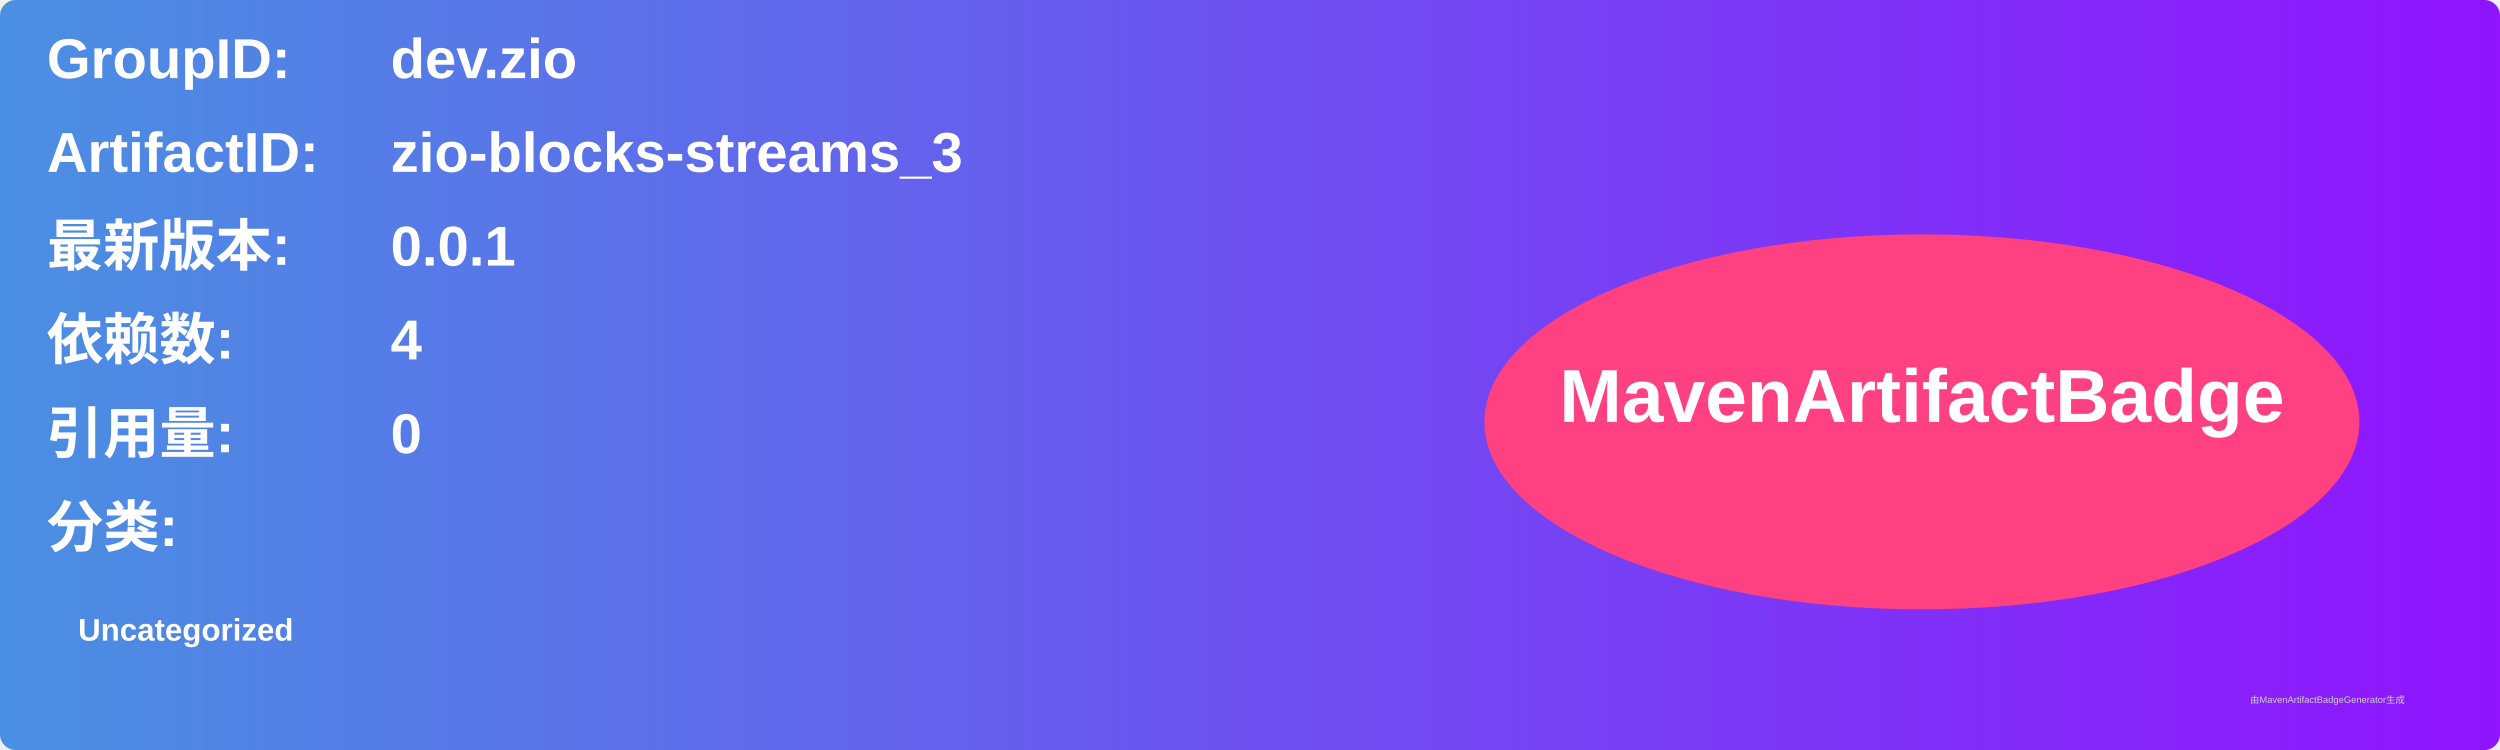
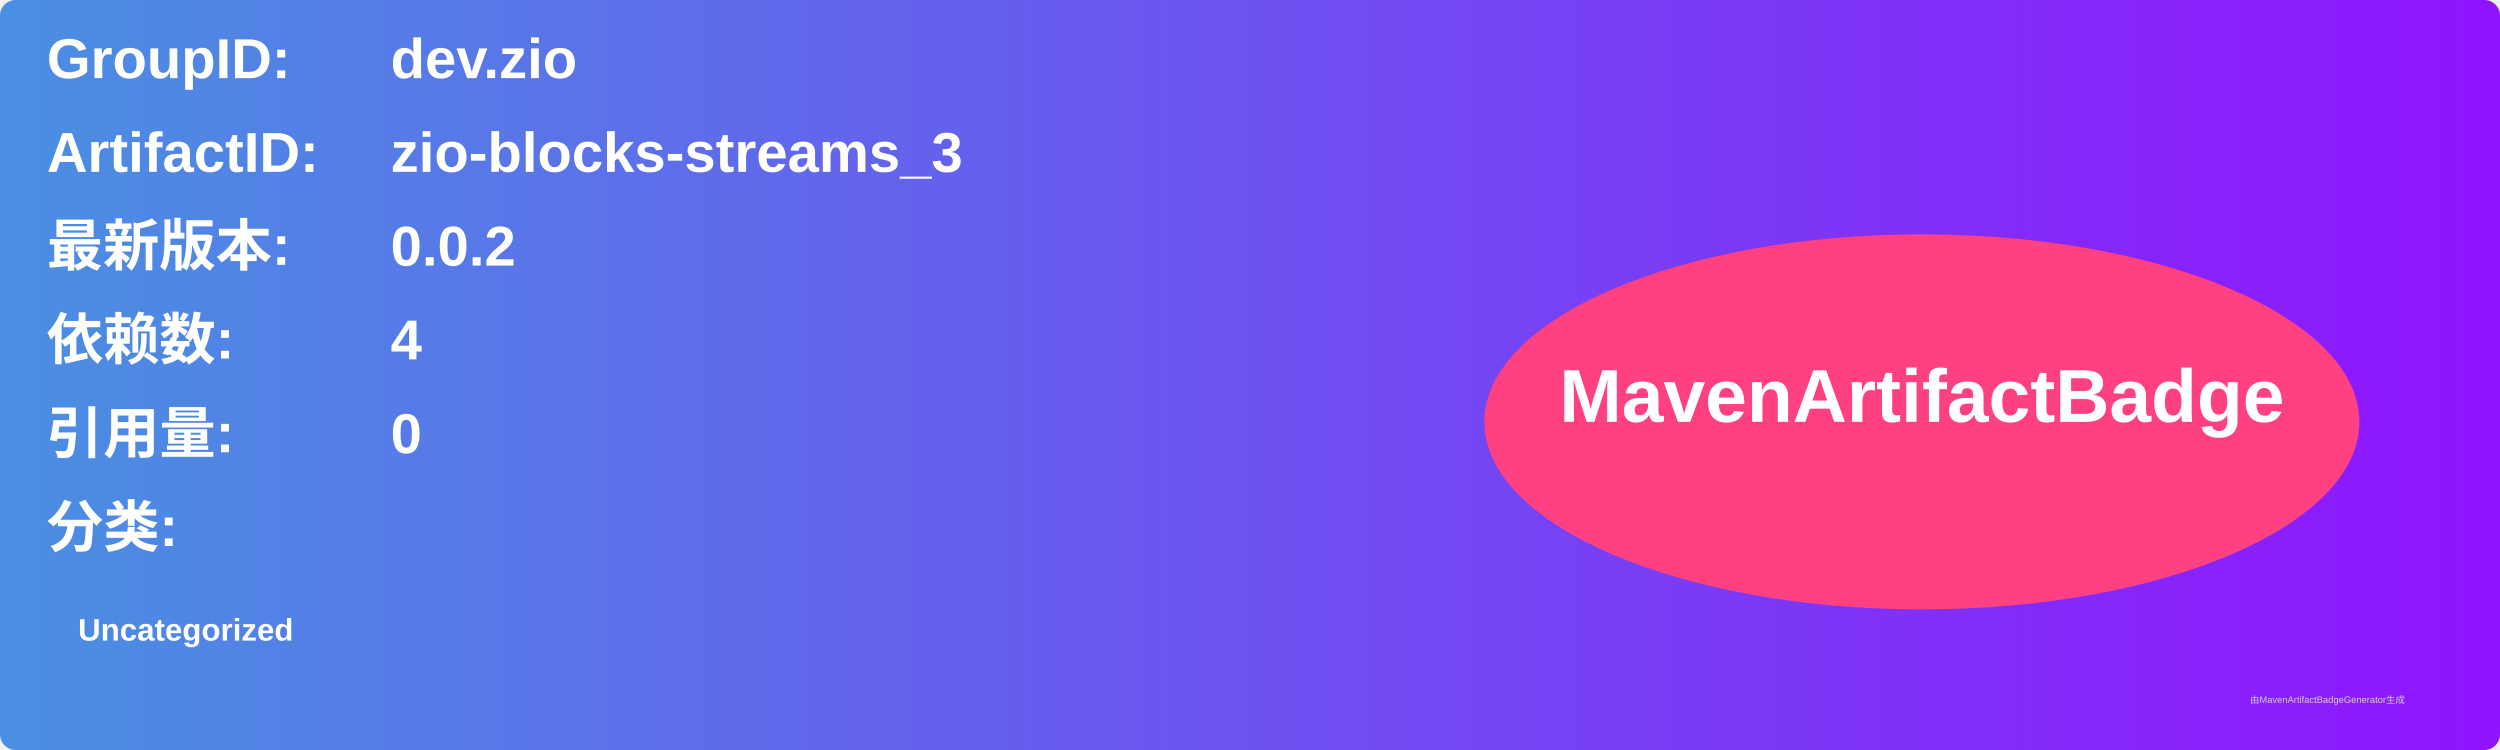
<svg xmlns="http://www.w3.org/2000/svg" width="800" height="240" viewBox="0 0 800 240">
  <linearGradient id="grad" x1="0%" y1="0%" x2="100%" y2="0%">
    <stop offset="0%" stop-color="#4a90e2" />
    <stop offset="100%" stop-color="#9013fe" />
  </linearGradient>
  <rect width="100%" height="100%" rx="5" ry="5" fill="url(#grad)" />
  <g transform="translate(15, 15)">
    <text x="0" y="10" font-family="Arial" font-size="18" fill="white" font-weight="bold" width="260">GroupID:</text>
    <text x="110" y="10" font-family="Arial" font-size="18" fill="white" font-weight="bold" width="460">dev.zio</text>
    <text x="0" y="40" font-family="Arial" font-size="18" fill="white" font-weight="bold" width="260">ArtifactID:</text>
    <text x="110" y="40" font-family="Arial" font-size="18" fill="white" font-weight="bold" width="460">zio-blocks-streams_3</text>
    <text x="0" y="70" font-family="Arial" font-size="18" fill="white" font-weight="bold">最新版本:</text>
    <text x="110" y="70" font-family="Arial" font-size="18" fill="white" font-weight="bold">
-       <tspan font-weight="bold">0.0.1</tspan>
+       <tspan font-weight="bold">0.0.2</tspan>
    </text>
    <text x="0" y="100" font-family="Arial" font-size="18" fill="white" font-weight="bold">依赖数: </text>
    <text x="110" y="100" font-family="Arial" font-size="18" fill="white">
      <tspan font-weight="bold">4</tspan>
    </text>
    <text x="0" y="130" font-family="Arial" font-size="18" fill="white" font-weight="bold">引用量: </text>
    <text x="110" y="130" font-family="Arial" font-size="18" fill="white">
      <tspan font-weight="bold">0</tspan>
    </text>
    <text x="0" y="160" font-family="Arial" font-size="18" fill="white" font-weight="bold">分类:</text>
    <text x="10" y="190" font-family="Arial" font-size="10" fill="white">
      <tspan font-weight="bold">Uncategorized</tspan>
    </text>
    <ellipse cx="600" cy="120" rx="140" ry="60" fill="#ff4081" />
    <text x="600" y="120" text-anchor="middle" font-family="Arial" font-size="24" fill="white" font-weight="bold">MavenArtifactBadge</text>
  </g>
  <text x="720" y="225" font-family="Arial" font-size="3" fill="#d0d0d0">由MavenArtifactBadgeGenerator生成</text>
</svg>
